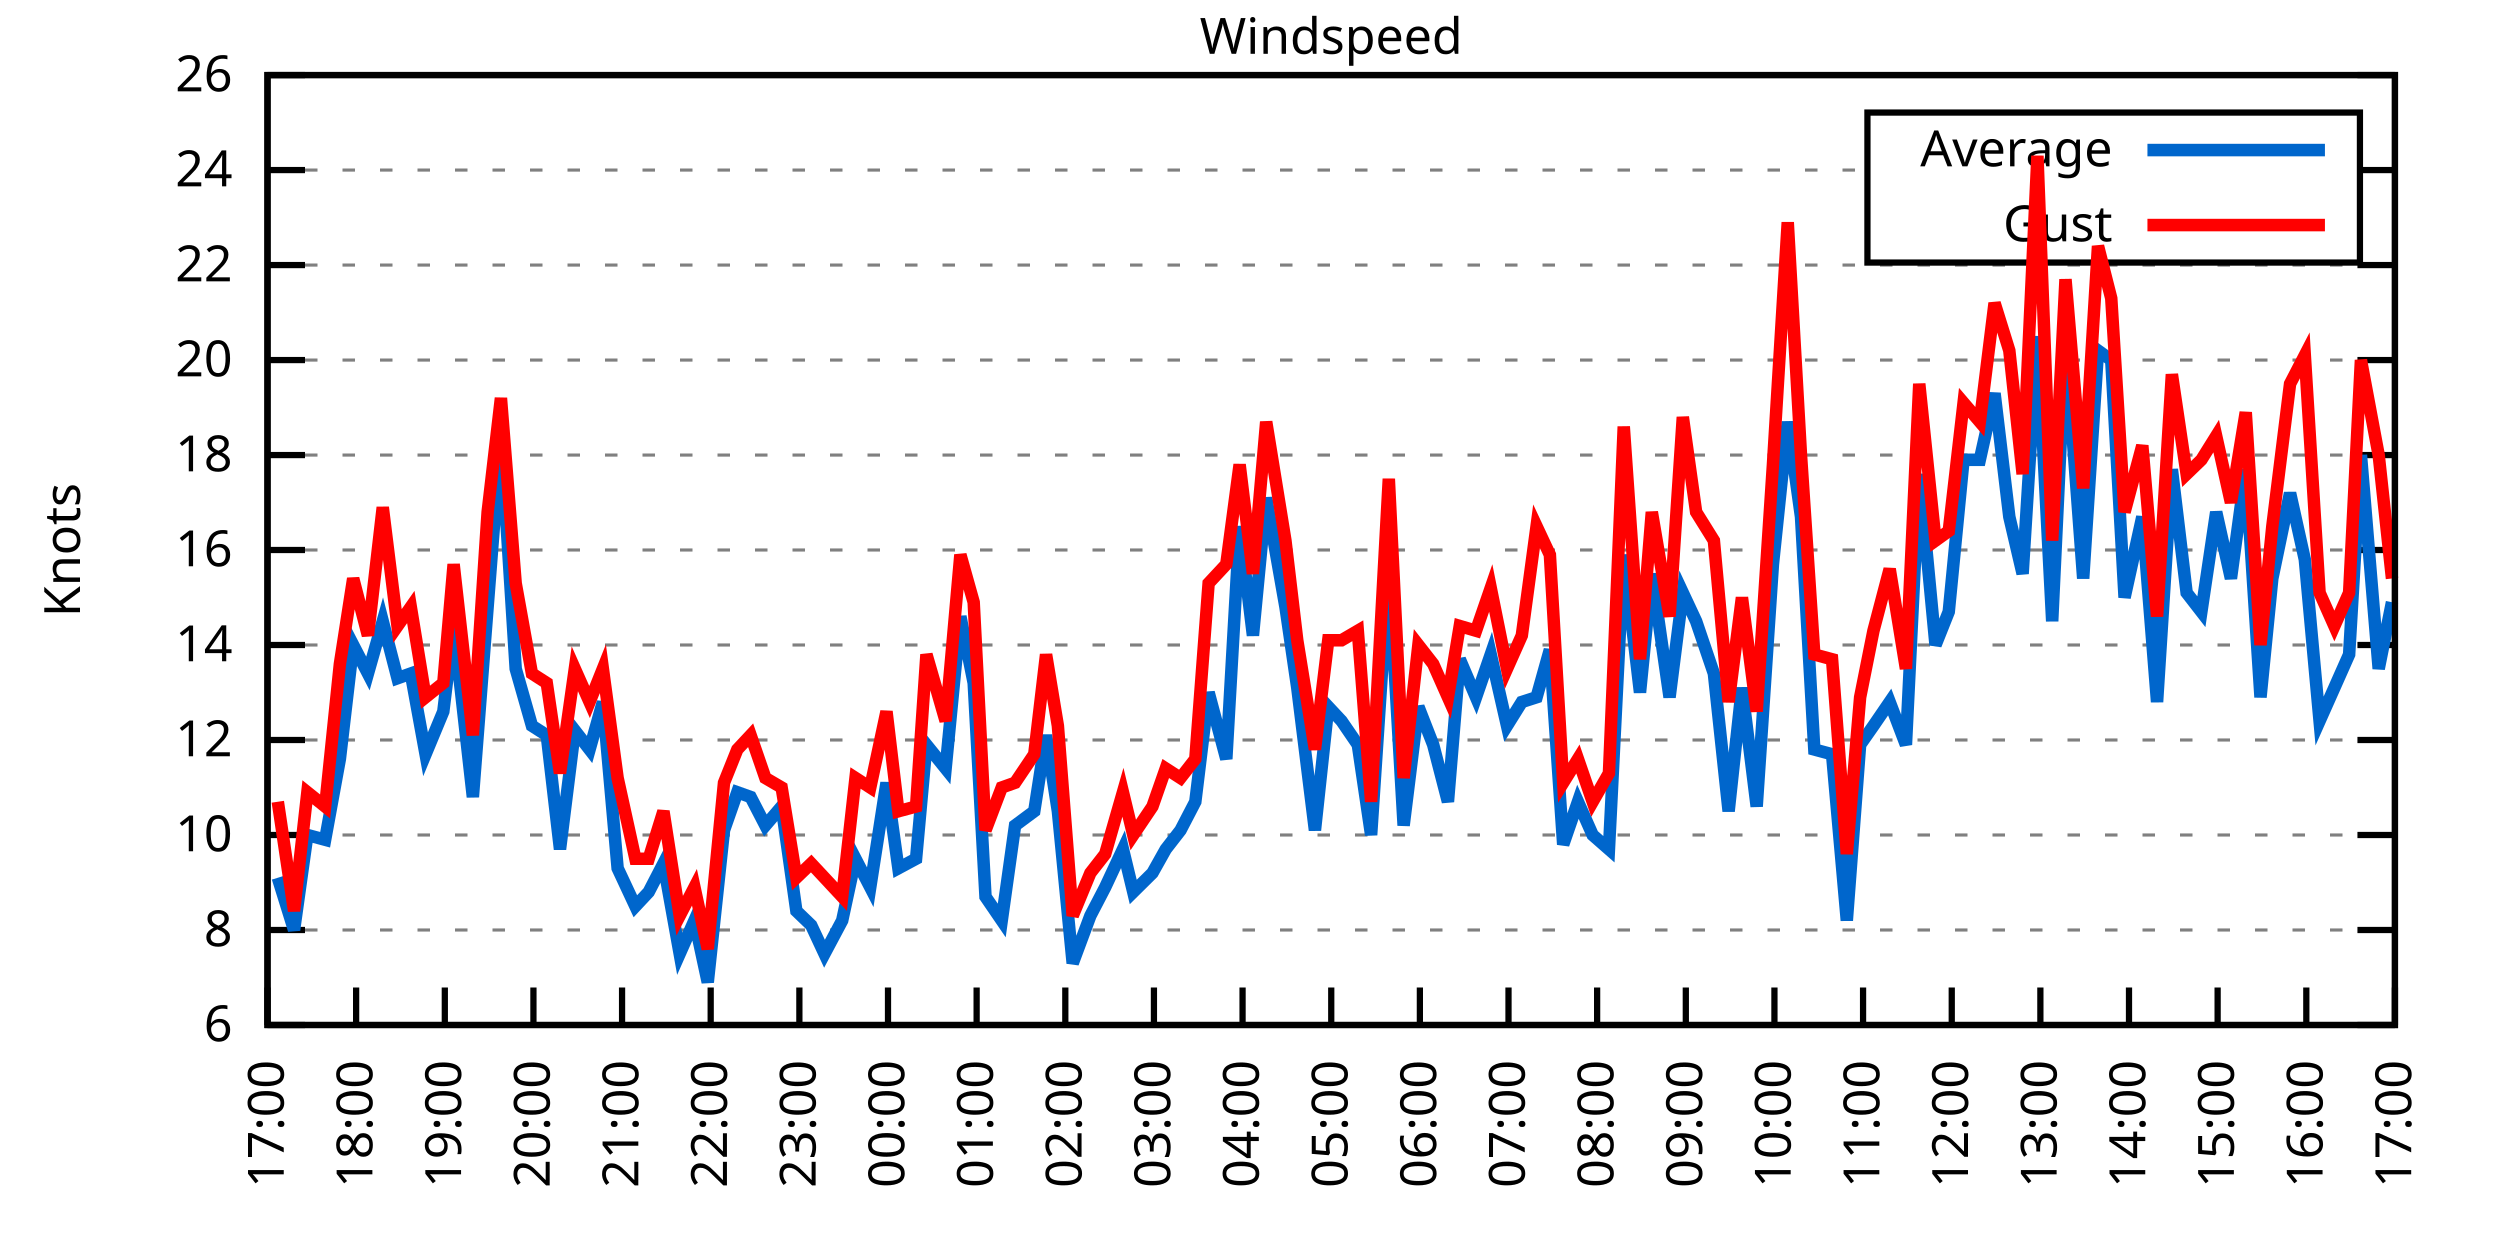
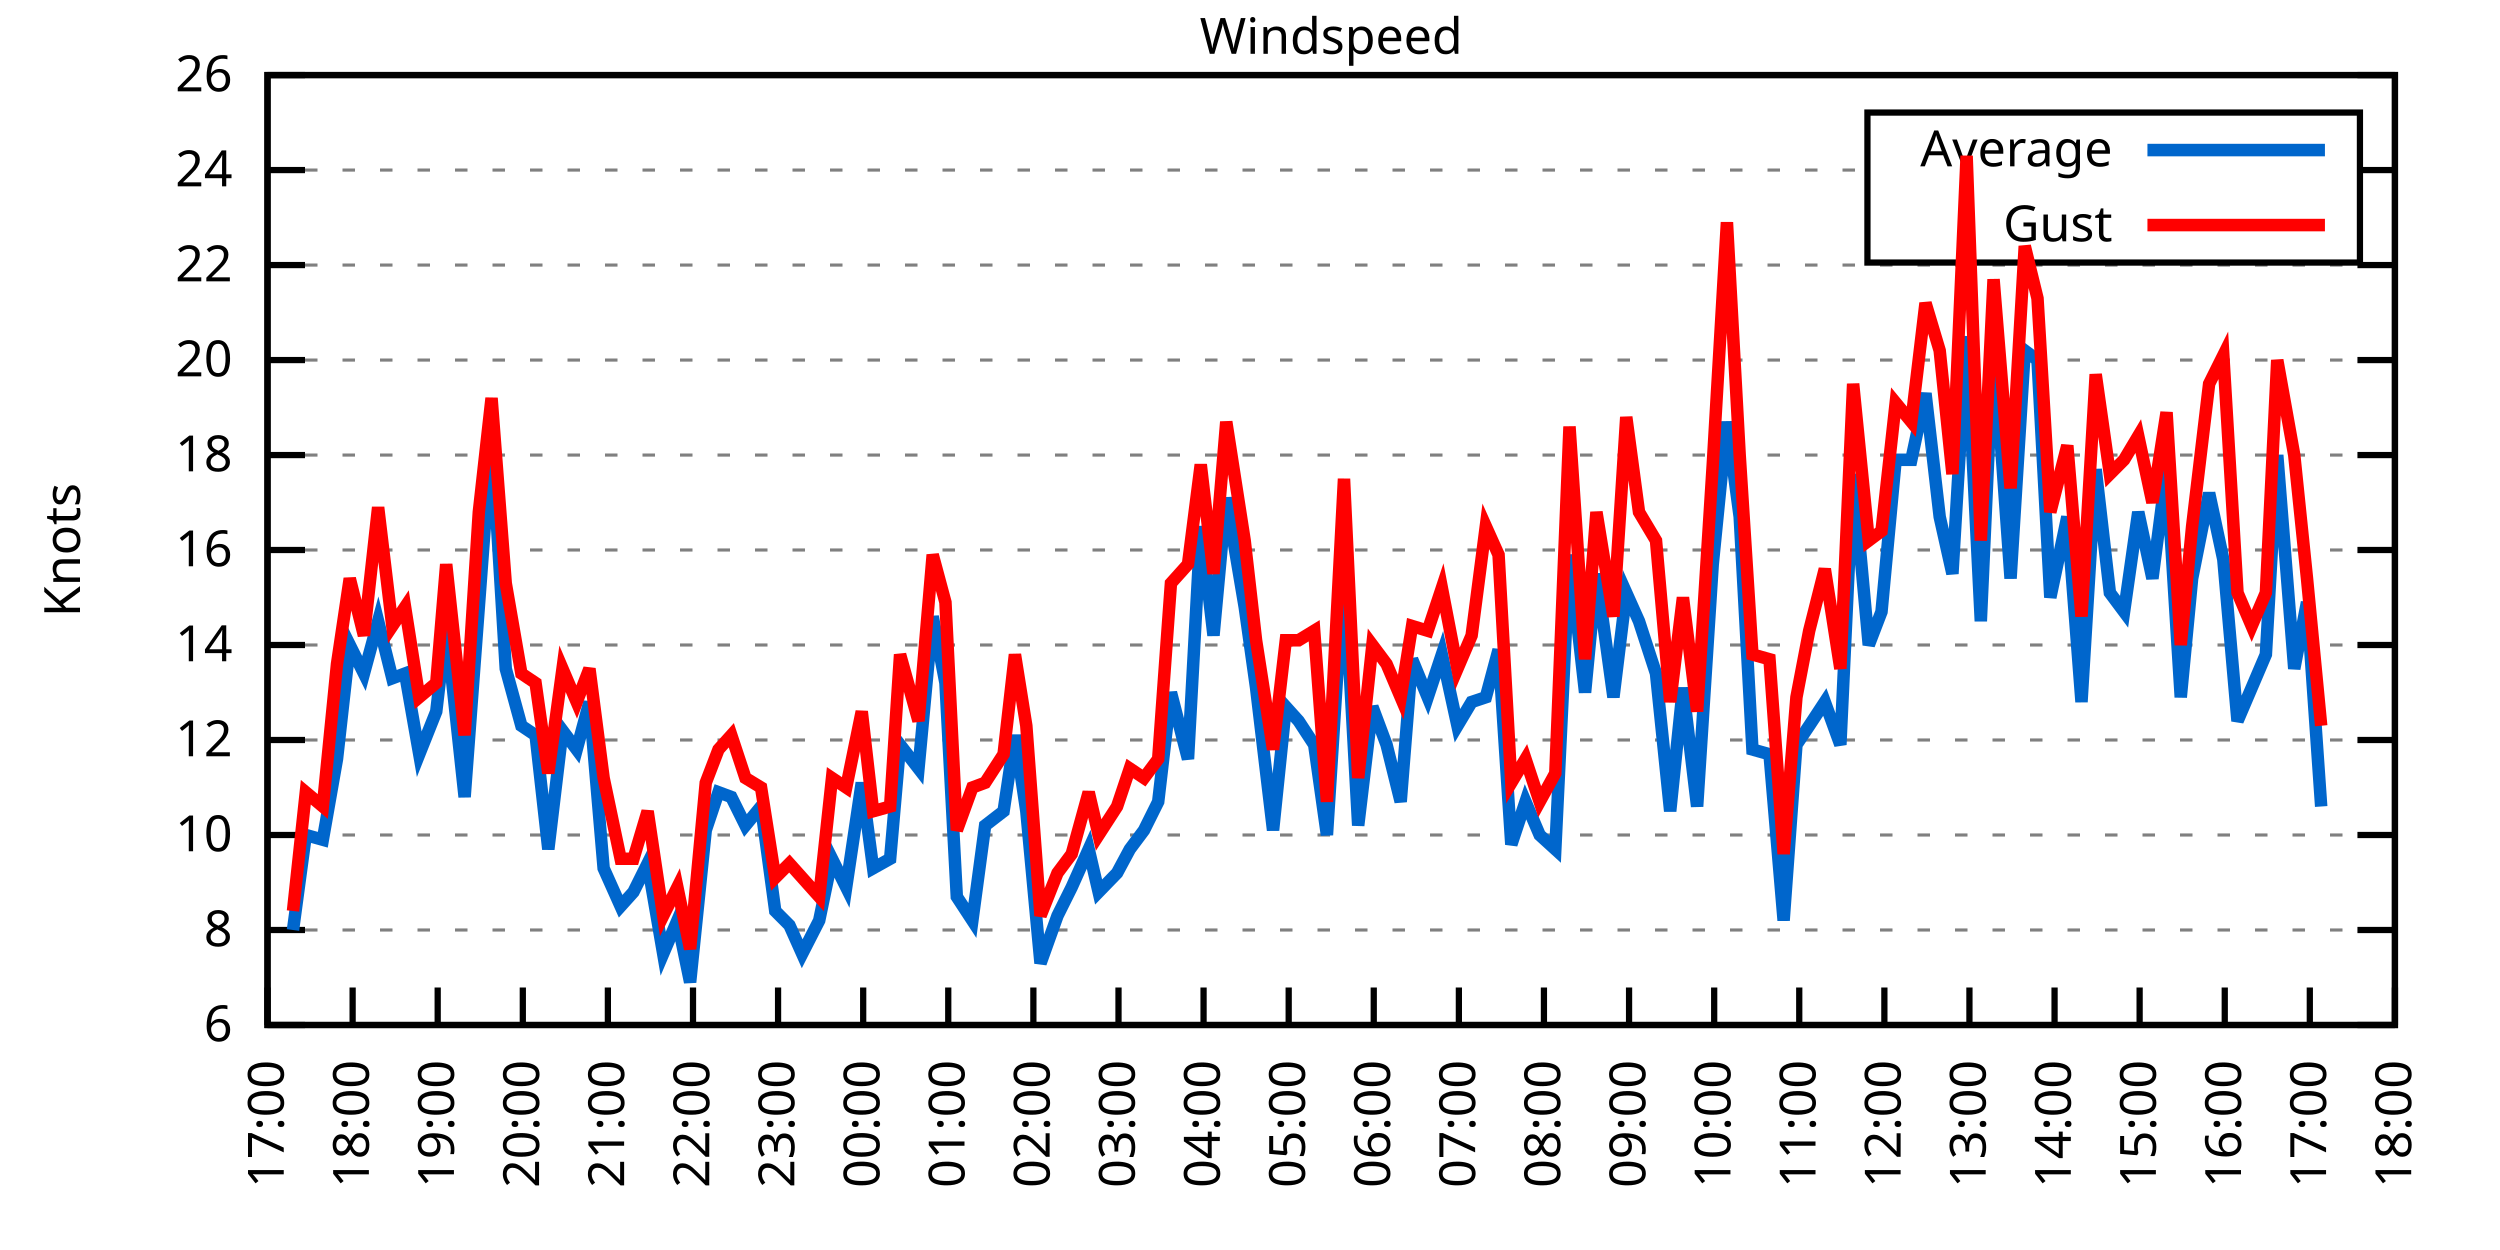
<svg xmlns="http://www.w3.org/2000/svg" xmlns:xlink="http://www.w3.org/1999/xlink" width="400" height="200" viewBox="0 0 400 200">
  <g id="gnuplot_canvas">
    <rect x="0" y="0" width="400" height="200" fill="none" />
    <defs>
      <circle id="gpDot" r="0.5" stroke-width="0.5" stroke="currentColor" />
      <path id="gpPt0" stroke-width="0.333" stroke="currentColor" d="M-1,0 h2 M0,-1 v2" />
      <path id="gpPt1" stroke-width="0.333" stroke="currentColor" d="M-1,-1 L1,1 M1,-1 L-1,1" />
      <path id="gpPt2" stroke-width="0.333" stroke="currentColor" d="M-1,0 L1,0 M0,-1 L0,1 M-1,-1 L1,1 M-1,1 L1,-1" />
      <rect id="gpPt3" stroke-width="0.333" stroke="currentColor" x="-1" y="-1" width="2" height="2" />
      <rect id="gpPt4" stroke-width="0.333" stroke="currentColor" fill="currentColor" x="-1" y="-1" width="2" height="2" />
      <circle id="gpPt5" stroke-width="0.333" stroke="currentColor" cx="0" cy="0" r="1" />
      <use xlink:href="#gpPt5" id="gpPt6" fill="currentColor" stroke="none" />
      <path id="gpPt7" stroke-width="0.333" stroke="currentColor" d="M0,-1.33 L-1.33,0.67 L1.33,0.67 z" />
      <use xlink:href="#gpPt7" id="gpPt8" fill="currentColor" stroke="none" />
      <use xlink:href="#gpPt7" id="gpPt9" stroke="currentColor" transform="rotate(180)" />
      <use xlink:href="#gpPt9" id="gpPt10" fill="currentColor" stroke="none" />
      <use xlink:href="#gpPt3" id="gpPt11" stroke="currentColor" transform="rotate(45)" />
      <use xlink:href="#gpPt11" id="gpPt12" fill="currentColor" stroke="none" />
      <path id="gpPt13" stroke-width="0.333" stroke="currentColor" d="M0,1.330 L1.265,0.411 L0.782,-1.067 L-0.782,-1.076 L-1.265,0.411 z" />
      <use xlink:href="#gpPt13" id="gpPt14" fill="currentColor" stroke="none" />
      <filter id="textbox" filterUnits="objectBoundingBox" x="0" y="0" height="1" width="1">
        <feFlood flood-color="white" flood-opacity="1" result="bgnd" />
        <feComposite in="SourceGraphic" in2="bgnd" operator="atop" />
      </filter>
      <filter id="greybox" filterUnits="objectBoundingBox" x="0" y="0" height="1" width="1">
        <feFlood flood-color="lightgrey" flood-opacity="1" result="grey" />
        <feComposite in="SourceGraphic" in2="grey" operator="atop" />
      </filter>
    </defs>
    <g fill="none" color="white" stroke="currentColor" stroke-width="1.00" stroke-linecap="butt" stroke-linejoin="miter">
</g>
    <g fill="none" color="black" stroke="currentColor" stroke-width="1.00" stroke-linecap="butt" stroke-linejoin="miter">
      <g stroke="none" shape-rendering="crispEdges">
        <polygon fill="rgb(255, 255, 255)" points="42.80,164.00 383.18,164.00 383.18,12.02 42.80,12.02 " />
      </g>
    </g>
    <g fill="none" color="black" stroke="currentColor" stroke-width="1.00" stroke-linecap="butt" stroke-linejoin="miter">
</g>
    <g fill="none" color="black" stroke="black" stroke-width="0.50" stroke-linecap="butt" stroke-linejoin="miter">
</g>
    <g fill="none" color="gray" stroke="currentColor" stroke-width="0.50" stroke-linecap="butt" stroke-linejoin="miter">
      <path stroke="gray" stroke-dasharray="2,4" class="gridline" d="M42.80,164.00 L383.19,164.00  " />
    </g>
    <g fill="none" color="gray" stroke="gray" stroke-width="1.00" stroke-linecap="butt" stroke-linejoin="miter">
</g>
    <g fill="none" color="black" stroke="currentColor" stroke-width="1.00" stroke-linecap="butt" stroke-linejoin="miter">
      <path stroke="black" d="M42.80,164.00 L48.80,164.00 M383.19,164.00 L377.19,164.00  " />
      <g transform="translate(37.20,166.60)" stroke="none" fill="black" font-family="Sans" font-size="8.00" text-anchor="end">
        <text>
          <tspan font-family="Sans"> 6</tspan>
        </text>
      </g>
    </g>
    <g fill="none" color="black" stroke="currentColor" stroke-width="1.00" stroke-linecap="butt" stroke-linejoin="miter">
</g>
    <g fill="none" color="black" stroke="black" stroke-width="0.50" stroke-linecap="butt" stroke-linejoin="miter">
</g>
    <g fill="none" color="gray" stroke="currentColor" stroke-width="0.50" stroke-linecap="butt" stroke-linejoin="miter">
      <path stroke="gray" stroke-dasharray="2,4" class="gridline" d="M42.80,148.80 L383.19,148.80  " />
    </g>
    <g fill="none" color="gray" stroke="gray" stroke-width="1.00" stroke-linecap="butt" stroke-linejoin="miter">
</g>
    <g fill="none" color="black" stroke="currentColor" stroke-width="1.00" stroke-linecap="butt" stroke-linejoin="miter">
      <path stroke="black" d="M42.80,148.80 L48.80,148.80 M383.19,148.80 L377.19,148.80  " />
      <g transform="translate(37.20,151.40)" stroke="none" fill="black" font-family="Sans" font-size="8.00" text-anchor="end">
        <text>
          <tspan font-family="Sans"> 8</tspan>
        </text>
      </g>
    </g>
    <g fill="none" color="black" stroke="currentColor" stroke-width="1.00" stroke-linecap="butt" stroke-linejoin="miter">
</g>
    <g fill="none" color="black" stroke="black" stroke-width="0.50" stroke-linecap="butt" stroke-linejoin="miter">
</g>
    <g fill="none" color="gray" stroke="currentColor" stroke-width="0.50" stroke-linecap="butt" stroke-linejoin="miter">
      <path stroke="gray" stroke-dasharray="2,4" class="gridline" d="M42.80,133.60 L383.19,133.60  " />
    </g>
    <g fill="none" color="gray" stroke="gray" stroke-width="1.00" stroke-linecap="butt" stroke-linejoin="miter">
</g>
    <g fill="none" color="black" stroke="currentColor" stroke-width="1.00" stroke-linecap="butt" stroke-linejoin="miter">
      <path stroke="black" d="M42.80,133.60 L48.80,133.60 M383.19,133.60 L377.19,133.60  " />
      <g transform="translate(37.20,136.20)" stroke="none" fill="black" font-family="Sans" font-size="8.00" text-anchor="end">
        <text>
          <tspan font-family="Sans"> 10</tspan>
        </text>
      </g>
    </g>
    <g fill="none" color="black" stroke="currentColor" stroke-width="1.00" stroke-linecap="butt" stroke-linejoin="miter">
</g>
    <g fill="none" color="black" stroke="black" stroke-width="0.50" stroke-linecap="butt" stroke-linejoin="miter">
</g>
    <g fill="none" color="gray" stroke="currentColor" stroke-width="0.50" stroke-linecap="butt" stroke-linejoin="miter">
      <path stroke="gray" stroke-dasharray="2,4" class="gridline" d="M42.80,118.40 L383.19,118.40  " />
    </g>
    <g fill="none" color="gray" stroke="gray" stroke-width="1.00" stroke-linecap="butt" stroke-linejoin="miter">
</g>
    <g fill="none" color="black" stroke="currentColor" stroke-width="1.00" stroke-linecap="butt" stroke-linejoin="miter">
      <path stroke="black" d="M42.80,118.40 L48.80,118.40 M383.19,118.40 L377.19,118.40  " />
      <g transform="translate(37.20,121.00)" stroke="none" fill="black" font-family="Sans" font-size="8.00" text-anchor="end">
        <text>
          <tspan font-family="Sans"> 12</tspan>
        </text>
      </g>
    </g>
    <g fill="none" color="black" stroke="currentColor" stroke-width="1.00" stroke-linecap="butt" stroke-linejoin="miter">
</g>
    <g fill="none" color="black" stroke="black" stroke-width="0.50" stroke-linecap="butt" stroke-linejoin="miter">
</g>
    <g fill="none" color="gray" stroke="currentColor" stroke-width="0.50" stroke-linecap="butt" stroke-linejoin="miter">
      <path stroke="gray" stroke-dasharray="2,4" class="gridline" d="M42.80,103.20 L383.19,103.20  " />
    </g>
    <g fill="none" color="gray" stroke="gray" stroke-width="1.00" stroke-linecap="butt" stroke-linejoin="miter">
</g>
    <g fill="none" color="black" stroke="currentColor" stroke-width="1.00" stroke-linecap="butt" stroke-linejoin="miter">
      <path stroke="black" d="M42.80,103.20 L48.80,103.20 M383.19,103.20 L377.19,103.20  " />
      <g transform="translate(37.20,105.80)" stroke="none" fill="black" font-family="Sans" font-size="8.00" text-anchor="end">
        <text>
          <tspan font-family="Sans"> 14</tspan>
        </text>
      </g>
    </g>
    <g fill="none" color="black" stroke="currentColor" stroke-width="1.00" stroke-linecap="butt" stroke-linejoin="miter">
</g>
    <g fill="none" color="black" stroke="black" stroke-width="0.50" stroke-linecap="butt" stroke-linejoin="miter">
</g>
    <g fill="none" color="gray" stroke="currentColor" stroke-width="0.50" stroke-linecap="butt" stroke-linejoin="miter">
      <path stroke="gray" stroke-dasharray="2,4" class="gridline" d="M42.80,88.00 L383.19,88.00  " />
    </g>
    <g fill="none" color="gray" stroke="gray" stroke-width="1.00" stroke-linecap="butt" stroke-linejoin="miter">
</g>
    <g fill="none" color="black" stroke="currentColor" stroke-width="1.00" stroke-linecap="butt" stroke-linejoin="miter">
      <path stroke="black" d="M42.80,88.00 L48.80,88.00 M383.19,88.00 L377.19,88.00  " />
      <g transform="translate(37.20,90.60)" stroke="none" fill="black" font-family="Sans" font-size="8.00" text-anchor="end">
        <text>
          <tspan font-family="Sans"> 16</tspan>
        </text>
      </g>
    </g>
    <g fill="none" color="black" stroke="currentColor" stroke-width="1.00" stroke-linecap="butt" stroke-linejoin="miter">
</g>
    <g fill="none" color="black" stroke="black" stroke-width="0.50" stroke-linecap="butt" stroke-linejoin="miter">
</g>
    <g fill="none" color="gray" stroke="currentColor" stroke-width="0.50" stroke-linecap="butt" stroke-linejoin="miter">
      <path stroke="gray" stroke-dasharray="2,4" class="gridline" d="M42.80,72.81 L383.19,72.81  " />
    </g>
    <g fill="none" color="gray" stroke="gray" stroke-width="1.00" stroke-linecap="butt" stroke-linejoin="miter">
</g>
    <g fill="none" color="black" stroke="currentColor" stroke-width="1.00" stroke-linecap="butt" stroke-linejoin="miter">
      <path stroke="black" d="M42.80,72.81 L48.80,72.81 M383.19,72.81 L377.19,72.81  " />
      <g transform="translate(37.20,75.41)" stroke="none" fill="black" font-family="Sans" font-size="8.00" text-anchor="end">
        <text>
          <tspan font-family="Sans"> 18</tspan>
        </text>
      </g>
    </g>
    <g fill="none" color="black" stroke="currentColor" stroke-width="1.00" stroke-linecap="butt" stroke-linejoin="miter">
</g>
    <g fill="none" color="black" stroke="black" stroke-width="0.50" stroke-linecap="butt" stroke-linejoin="miter">
</g>
    <g fill="none" color="gray" stroke="currentColor" stroke-width="0.50" stroke-linecap="butt" stroke-linejoin="miter">
      <path stroke="gray" stroke-dasharray="2,4" class="gridline" d="M42.80,57.61 L383.19,57.61  " />
    </g>
    <g fill="none" color="gray" stroke="gray" stroke-width="1.00" stroke-linecap="butt" stroke-linejoin="miter">
</g>
    <g fill="none" color="black" stroke="currentColor" stroke-width="1.00" stroke-linecap="butt" stroke-linejoin="miter">
      <path stroke="black" d="M42.80,57.61 L48.80,57.61 M383.19,57.61 L377.19,57.61  " />
      <g transform="translate(37.20,60.21)" stroke="none" fill="black" font-family="Sans" font-size="8.00" text-anchor="end">
        <text>
          <tspan font-family="Sans"> 20</tspan>
        </text>
      </g>
    </g>
    <g fill="none" color="black" stroke="currentColor" stroke-width="1.00" stroke-linecap="butt" stroke-linejoin="miter">
</g>
    <g fill="none" color="black" stroke="black" stroke-width="0.50" stroke-linecap="butt" stroke-linejoin="miter">
</g>
    <g fill="none" color="gray" stroke="currentColor" stroke-width="0.50" stroke-linecap="butt" stroke-linejoin="miter">
      <path stroke="gray" stroke-dasharray="2,4" class="gridline" d="M42.80,42.41 L383.19,42.41  " />
    </g>
    <g fill="none" color="gray" stroke="gray" stroke-width="1.00" stroke-linecap="butt" stroke-linejoin="miter">
</g>
    <g fill="none" color="black" stroke="currentColor" stroke-width="1.00" stroke-linecap="butt" stroke-linejoin="miter">
      <path stroke="black" d="M42.80,42.41 L48.80,42.41 M383.19,42.41 L377.19,42.41  " />
      <g transform="translate(37.20,45.01)" stroke="none" fill="black" font-family="Sans" font-size="8.00" text-anchor="end">
        <text>
          <tspan font-family="Sans"> 22</tspan>
        </text>
      </g>
    </g>
    <g fill="none" color="black" stroke="currentColor" stroke-width="1.00" stroke-linecap="butt" stroke-linejoin="miter">
</g>
    <g fill="none" color="black" stroke="black" stroke-width="0.50" stroke-linecap="butt" stroke-linejoin="miter">
</g>
    <g fill="none" color="gray" stroke="currentColor" stroke-width="0.50" stroke-linecap="butt" stroke-linejoin="miter">
      <path stroke="gray" stroke-dasharray="2,4" class="gridline" d="M42.80,27.21 L298.79,27.21 M377.59,27.21 L383.19,27.21  " />
    </g>
    <g fill="none" color="gray" stroke="gray" stroke-width="1.00" stroke-linecap="butt" stroke-linejoin="miter">
</g>
    <g fill="none" color="black" stroke="currentColor" stroke-width="1.00" stroke-linecap="butt" stroke-linejoin="miter">
      <path stroke="black" d="M42.80,27.21 L48.80,27.21 M383.19,27.21 L377.19,27.21  " />
      <g transform="translate(37.20,29.81)" stroke="none" fill="black" font-family="Sans" font-size="8.00" text-anchor="end">
        <text>
          <tspan font-family="Sans"> 24</tspan>
        </text>
      </g>
    </g>
    <g fill="none" color="black" stroke="currentColor" stroke-width="1.00" stroke-linecap="butt" stroke-linejoin="miter">
</g>
    <g fill="none" color="black" stroke="black" stroke-width="0.50" stroke-linecap="butt" stroke-linejoin="miter">
</g>
    <g fill="none" color="gray" stroke="currentColor" stroke-width="0.50" stroke-linecap="butt" stroke-linejoin="miter">
      <path stroke="gray" stroke-dasharray="2,4" class="gridline" d="M42.80,12.01 L383.19,12.01  " />
    </g>
    <g fill="none" color="gray" stroke="gray" stroke-width="1.00" stroke-linecap="butt" stroke-linejoin="miter">
</g>
    <g fill="none" color="black" stroke="currentColor" stroke-width="1.00" stroke-linecap="butt" stroke-linejoin="miter">
      <path stroke="black" d="M42.80,12.01 L48.80,12.01 M383.19,12.01 L377.19,12.01  " />
      <g transform="translate(37.20,14.61)" stroke="none" fill="black" font-family="Sans" font-size="8.00" text-anchor="end">
        <text>
          <tspan font-family="Sans"> 26</tspan>
        </text>
      </g>
    </g>
    <g fill="none" color="black" stroke="currentColor" stroke-width="1.00" stroke-linecap="butt" stroke-linejoin="miter">
      <path stroke="black" d="M42.80,164.00 L42.80,158.00  " />
      <g transform="translate(45.40,169.60) rotate(270.00)" stroke="none" fill="black" font-family="Sans" font-size="8.00" text-anchor="end">
        <text>
          <tspan font-family="Sans">17:00</tspan>
        </text>
      </g>
    </g>
    <g fill="none" color="black" stroke="currentColor" stroke-width="1.00" stroke-linecap="butt" stroke-linejoin="miter">
-       <path stroke="black" d="M56.98,164.00 L56.98,158.00  " />
-       <g transform="translate(59.58,169.60) rotate(270.00)" stroke="none" fill="black" font-family="Sans" font-size="8.00" text-anchor="end">
+       <path stroke="black" d="M56.42,164.00 L56.42,158.00  " />
+       <g transform="translate(59.02,169.60) rotate(270.00)" stroke="none" fill="black" font-family="Sans" font-size="8.00" text-anchor="end">
        <text>
          <tspan font-family="Sans">18:00</tspan>
        </text>
      </g>
    </g>
    <g fill="none" color="black" stroke="currentColor" stroke-width="1.00" stroke-linecap="butt" stroke-linejoin="miter">
-       <path stroke="black" d="M71.17,164.00 L71.17,158.00  " />
-       <g transform="translate(73.77,169.60) rotate(270.00)" stroke="none" fill="black" font-family="Sans" font-size="8.00" text-anchor="end">
+       <path stroke="black" d="M70.03,164.00 L70.03,158.00  " />
+       <g transform="translate(72.63,169.60) rotate(270.00)" stroke="none" fill="black" font-family="Sans" font-size="8.00" text-anchor="end">
        <text>
          <tspan font-family="Sans">19:00</tspan>
        </text>
      </g>
    </g>
    <g fill="none" color="black" stroke="currentColor" stroke-width="1.00" stroke-linecap="butt" stroke-linejoin="miter">
-       <path stroke="black" d="M85.35,164.00 L85.35,158.00  " />
-       <g transform="translate(87.95,169.60) rotate(270.00)" stroke="none" fill="black" font-family="Sans" font-size="8.00" text-anchor="end">
+       <path stroke="black" d="M83.65,164.00 L83.65,158.00  " />
+       <g transform="translate(86.25,169.60) rotate(270.00)" stroke="none" fill="black" font-family="Sans" font-size="8.00" text-anchor="end">
        <text>
          <tspan font-family="Sans">20:00</tspan>
        </text>
      </g>
    </g>
    <g fill="none" color="black" stroke="currentColor" stroke-width="1.00" stroke-linecap="butt" stroke-linejoin="miter">
-       <path stroke="black" d="M99.53,164.00 L99.53,158.00  " />
-       <g transform="translate(102.13,169.60) rotate(270.00)" stroke="none" fill="black" font-family="Sans" font-size="8.00" text-anchor="end">
+       <path stroke="black" d="M97.26,164.00 L97.26,158.00  " />
+       <g transform="translate(99.86,169.60) rotate(270.00)" stroke="none" fill="black" font-family="Sans" font-size="8.00" text-anchor="end">
        <text>
          <tspan font-family="Sans">21:00</tspan>
        </text>
      </g>
    </g>
    <g fill="none" color="black" stroke="currentColor" stroke-width="1.00" stroke-linecap="butt" stroke-linejoin="miter">
-       <path stroke="black" d="M113.71,164.00 L113.71,158.00  " />
-       <g transform="translate(116.31,169.60) rotate(270.00)" stroke="none" fill="black" font-family="Sans" font-size="8.00" text-anchor="end">
+       <path stroke="black" d="M110.88,164.00 L110.88,158.00  " />
+       <g transform="translate(113.48,169.60) rotate(270.00)" stroke="none" fill="black" font-family="Sans" font-size="8.00" text-anchor="end">
        <text>
          <tspan font-family="Sans">22:00</tspan>
        </text>
      </g>
    </g>
    <g fill="none" color="black" stroke="currentColor" stroke-width="1.00" stroke-linecap="butt" stroke-linejoin="miter">
-       <path stroke="black" d="M127.90,164.00 L127.90,158.00  " />
-       <g transform="translate(130.50,169.60) rotate(270.00)" stroke="none" fill="black" font-family="Sans" font-size="8.00" text-anchor="end">
+       <path stroke="black" d="M124.49,164.00 L124.49,158.00  " />
+       <g transform="translate(127.09,169.60) rotate(270.00)" stroke="none" fill="black" font-family="Sans" font-size="8.00" text-anchor="end">
        <text>
          <tspan font-family="Sans">23:00</tspan>
        </text>
      </g>
    </g>
    <g fill="none" color="black" stroke="currentColor" stroke-width="1.00" stroke-linecap="butt" stroke-linejoin="miter">
-       <path stroke="black" d="M142.08,164.00 L142.08,158.00  " />
-       <g transform="translate(144.68,169.60) rotate(270.00)" stroke="none" fill="black" font-family="Sans" font-size="8.00" text-anchor="end">
+       <path stroke="black" d="M138.11,164.00 L138.11,158.00  " />
+       <g transform="translate(140.71,169.60) rotate(270.00)" stroke="none" fill="black" font-family="Sans" font-size="8.00" text-anchor="end">
        <text>
          <tspan font-family="Sans">00:00</tspan>
        </text>
      </g>
    </g>
    <g fill="none" color="black" stroke="currentColor" stroke-width="1.00" stroke-linecap="butt" stroke-linejoin="miter">
-       <path stroke="black" d="M156.26,164.00 L156.26,158.00  " />
-       <g transform="translate(158.86,169.60) rotate(270.00)" stroke="none" fill="black" font-family="Sans" font-size="8.00" text-anchor="end">
+       <path stroke="black" d="M151.72,164.00 L151.72,158.00  " />
+       <g transform="translate(154.32,169.60) rotate(270.00)" stroke="none" fill="black" font-family="Sans" font-size="8.00" text-anchor="end">
        <text>
          <tspan font-family="Sans">01:00</tspan>
        </text>
      </g>
    </g>
    <g fill="none" color="black" stroke="currentColor" stroke-width="1.00" stroke-linecap="butt" stroke-linejoin="miter">
-       <path stroke="black" d="M170.45,164.00 L170.45,158.00  " />
-       <g transform="translate(173.05,169.60) rotate(270.00)" stroke="none" fill="black" font-family="Sans" font-size="8.00" text-anchor="end">
+       <path stroke="black" d="M165.34,164.00 L165.34,158.00  " />
+       <g transform="translate(167.94,169.60) rotate(270.00)" stroke="none" fill="black" font-family="Sans" font-size="8.00" text-anchor="end">
        <text>
          <tspan font-family="Sans">02:00</tspan>
        </text>
      </g>
    </g>
    <g fill="none" color="black" stroke="currentColor" stroke-width="1.00" stroke-linecap="butt" stroke-linejoin="miter">
-       <path stroke="black" d="M184.63,164.00 L184.63,158.00  " />
-       <g transform="translate(187.23,169.60) rotate(270.00)" stroke="none" fill="black" font-family="Sans" font-size="8.00" text-anchor="end">
+       <path stroke="black" d="M178.96,164.00 L178.96,158.00  " />
+       <g transform="translate(181.56,169.60) rotate(270.00)" stroke="none" fill="black" font-family="Sans" font-size="8.00" text-anchor="end">
        <text>
          <tspan font-family="Sans">03:00</tspan>
        </text>
      </g>
    </g>
    <g fill="none" color="black" stroke="currentColor" stroke-width="1.00" stroke-linecap="butt" stroke-linejoin="miter">
-       <path stroke="black" d="M198.81,164.00 L198.81,158.00  " />
-       <g transform="translate(201.41,169.60) rotate(270.00)" stroke="none" fill="black" font-family="Sans" font-size="8.00" text-anchor="end">
+       <path stroke="black" d="M192.57,164.00 L192.57,158.00  " />
+       <g transform="translate(195.17,169.60) rotate(270.00)" stroke="none" fill="black" font-family="Sans" font-size="8.00" text-anchor="end">
        <text>
          <tspan font-family="Sans">04:00</tspan>
        </text>
      </g>
    </g>
    <g fill="none" color="black" stroke="currentColor" stroke-width="1.00" stroke-linecap="butt" stroke-linejoin="miter">
-       <path stroke="black" d="M213.00,164.00 L213.00,158.00  " />
-       <g transform="translate(215.60,169.60) rotate(270.00)" stroke="none" fill="black" font-family="Sans" font-size="8.00" text-anchor="end">
+       <path stroke="black" d="M206.19,164.00 L206.19,158.00  " />
+       <g transform="translate(208.79,169.60) rotate(270.00)" stroke="none" fill="black" font-family="Sans" font-size="8.00" text-anchor="end">
        <text>
          <tspan font-family="Sans">05:00</tspan>
        </text>
      </g>
    </g>
    <g fill="none" color="black" stroke="currentColor" stroke-width="1.00" stroke-linecap="butt" stroke-linejoin="miter">
-       <path stroke="black" d="M227.18,164.00 L227.18,158.00  " />
-       <g transform="translate(229.78,169.60) rotate(270.00)" stroke="none" fill="black" font-family="Sans" font-size="8.00" text-anchor="end">
+       <path stroke="black" d="M219.80,164.00 L219.80,158.00  " />
+       <g transform="translate(222.40,169.60) rotate(270.00)" stroke="none" fill="black" font-family="Sans" font-size="8.00" text-anchor="end">
        <text>
          <tspan font-family="Sans">06:00</tspan>
        </text>
      </g>
    </g>
    <g fill="none" color="black" stroke="currentColor" stroke-width="1.00" stroke-linecap="butt" stroke-linejoin="miter">
-       <path stroke="black" d="M241.36,164.00 L241.36,158.00  " />
-       <g transform="translate(243.96,169.60) rotate(270.00)" stroke="none" fill="black" font-family="Sans" font-size="8.00" text-anchor="end">
+       <path stroke="black" d="M233.42,164.00 L233.42,158.00  " />
+       <g transform="translate(236.02,169.60) rotate(270.00)" stroke="none" fill="black" font-family="Sans" font-size="8.00" text-anchor="end">
        <text>
          <tspan font-family="Sans">07:00</tspan>
        </text>
      </g>
    </g>
    <g fill="none" color="black" stroke="currentColor" stroke-width="1.00" stroke-linecap="butt" stroke-linejoin="miter">
-       <path stroke="black" d="M255.54,164.00 L255.54,158.00  " />
-       <g transform="translate(258.14,169.60) rotate(270.00)" stroke="none" fill="black" font-family="Sans" font-size="8.00" text-anchor="end">
+       <path stroke="black" d="M247.03,164.00 L247.03,158.00  " />
+       <g transform="translate(249.63,169.60) rotate(270.00)" stroke="none" fill="black" font-family="Sans" font-size="8.00" text-anchor="end">
        <text>
          <tspan font-family="Sans">08:00</tspan>
        </text>
      </g>
    </g>
    <g fill="none" color="black" stroke="currentColor" stroke-width="1.00" stroke-linecap="butt" stroke-linejoin="miter">
-       <path stroke="black" d="M269.73,164.00 L269.73,158.00  " />
-       <g transform="translate(272.33,169.60) rotate(270.00)" stroke="none" fill="black" font-family="Sans" font-size="8.00" text-anchor="end">
+       <path stroke="black" d="M260.65,164.00 L260.65,158.00  " />
+       <g transform="translate(263.25,169.60) rotate(270.00)" stroke="none" fill="black" font-family="Sans" font-size="8.00" text-anchor="end">
        <text>
          <tspan font-family="Sans">09:00</tspan>
        </text>
      </g>
    </g>
    <g fill="none" color="black" stroke="currentColor" stroke-width="1.00" stroke-linecap="butt" stroke-linejoin="miter">
-       <path stroke="black" d="M283.91,164.00 L283.91,158.00  " />
-       <g transform="translate(286.51,169.60) rotate(270.00)" stroke="none" fill="black" font-family="Sans" font-size="8.00" text-anchor="end">
+       <path stroke="black" d="M274.27,164.00 L274.27,158.00  " />
+       <g transform="translate(276.87,169.60) rotate(270.00)" stroke="none" fill="black" font-family="Sans" font-size="8.00" text-anchor="end">
        <text>
          <tspan font-family="Sans">10:00</tspan>
        </text>
      </g>
    </g>
    <g fill="none" color="black" stroke="currentColor" stroke-width="1.00" stroke-linecap="butt" stroke-linejoin="miter">
-       <path stroke="black" d="M298.09,164.00 L298.09,158.00  " />
-       <g transform="translate(300.69,169.60) rotate(270.00)" stroke="none" fill="black" font-family="Sans" font-size="8.00" text-anchor="end">
+       <path stroke="black" d="M287.88,164.00 L287.88,158.00  " />
+       <g transform="translate(290.48,169.60) rotate(270.00)" stroke="none" fill="black" font-family="Sans" font-size="8.00" text-anchor="end">
        <text>
          <tspan font-family="Sans">11:00</tspan>
        </text>
      </g>
    </g>
    <g fill="none" color="black" stroke="currentColor" stroke-width="1.00" stroke-linecap="butt" stroke-linejoin="miter">
-       <path stroke="black" d="M312.28,164.00 L312.28,158.00  " />
-       <g transform="translate(314.88,169.60) rotate(270.00)" stroke="none" fill="black" font-family="Sans" font-size="8.00" text-anchor="end">
+       <path stroke="black" d="M301.50,164.00 L301.50,158.00  " />
+       <g transform="translate(304.10,169.60) rotate(270.00)" stroke="none" fill="black" font-family="Sans" font-size="8.00" text-anchor="end">
        <text>
          <tspan font-family="Sans">12:00</tspan>
        </text>
      </g>
    </g>
    <g fill="none" color="black" stroke="currentColor" stroke-width="1.00" stroke-linecap="butt" stroke-linejoin="miter">
-       <path stroke="black" d="M326.46,164.00 L326.46,158.00  " />
-       <g transform="translate(329.06,169.60) rotate(270.00)" stroke="none" fill="black" font-family="Sans" font-size="8.00" text-anchor="end">
+       <path stroke="black" d="M315.11,164.00 L315.11,158.00  " />
+       <g transform="translate(317.71,169.60) rotate(270.00)" stroke="none" fill="black" font-family="Sans" font-size="8.00" text-anchor="end">
        <text>
          <tspan font-family="Sans">13:00</tspan>
        </text>
      </g>
    </g>
    <g fill="none" color="black" stroke="currentColor" stroke-width="1.00" stroke-linecap="butt" stroke-linejoin="miter">
-       <path stroke="black" d="M340.64,164.00 L340.64,158.00  " />
-       <g transform="translate(343.24,169.60) rotate(270.00)" stroke="none" fill="black" font-family="Sans" font-size="8.00" text-anchor="end">
+       <path stroke="black" d="M328.73,164.00 L328.73,158.00  " />
+       <g transform="translate(331.33,169.60) rotate(270.00)" stroke="none" fill="black" font-family="Sans" font-size="8.00" text-anchor="end">
        <text>
          <tspan font-family="Sans">14:00</tspan>
        </text>
      </g>
    </g>
    <g fill="none" color="black" stroke="currentColor" stroke-width="1.00" stroke-linecap="butt" stroke-linejoin="miter">
-       <path stroke="black" d="M354.82,164.00 L354.82,158.00  " />
-       <g transform="translate(357.42,169.60) rotate(270.00)" stroke="none" fill="black" font-family="Sans" font-size="8.00" text-anchor="end">
+       <path stroke="black" d="M342.34,164.00 L342.34,158.00  " />
+       <g transform="translate(344.94,169.60) rotate(270.00)" stroke="none" fill="black" font-family="Sans" font-size="8.00" text-anchor="end">
        <text>
          <tspan font-family="Sans">15:00</tspan>
        </text>
      </g>
    </g>
    <g fill="none" color="black" stroke="currentColor" stroke-width="1.00" stroke-linecap="butt" stroke-linejoin="miter">
-       <path stroke="black" d="M369.01,164.00 L369.01,158.00  " />
-       <g transform="translate(371.61,169.60) rotate(270.00)" stroke="none" fill="black" font-family="Sans" font-size="8.00" text-anchor="end">
+       <path stroke="black" d="M355.96,164.00 L355.96,158.00  " />
+       <g transform="translate(358.56,169.60) rotate(270.00)" stroke="none" fill="black" font-family="Sans" font-size="8.00" text-anchor="end">
        <text>
          <tspan font-family="Sans">16:00</tspan>
+         </text>
+       </g>
+     </g>
+     <g fill="none" color="black" stroke="currentColor" stroke-width="1.00" stroke-linecap="butt" stroke-linejoin="miter">
+       <path stroke="black" d="M369.57,164.00 L369.57,158.00  " />
+       <g transform="translate(372.17,169.60) rotate(270.00)" stroke="none" fill="black" font-family="Sans" font-size="8.00" text-anchor="end">
+         <text>
+           <tspan font-family="Sans">17:00</tspan>
        </text>
      </g>
    </g>
    <g fill="none" color="black" stroke="currentColor" stroke-width="1.00" stroke-linecap="butt" stroke-linejoin="miter">
      <path stroke="black" d="M383.19,164.00 L383.19,158.00  " />
      <g transform="translate(385.79,169.60) rotate(270.00)" stroke="none" fill="black" font-family="Sans" font-size="8.00" text-anchor="end">
        <text>
-           <tspan font-family="Sans">17:00</tspan>
+           <tspan font-family="Sans">18:00</tspan>
        </text>
      </g>
    </g>
    <g fill="none" color="black" stroke="currentColor" stroke-width="1.00" stroke-linecap="butt" stroke-linejoin="miter">
</g>
    <g fill="none" color="black" stroke="currentColor" stroke-width="1.00" stroke-linecap="butt" stroke-linejoin="miter">
      <path stroke="black" d="M42.80,12.01 L42.80,164.00 L383.19,164.00 L383.19,12.01 L42.80,12.01 Z  " />
    </g>
    <g fill="none" color="black" stroke="currentColor" stroke-width="1.00" stroke-linecap="butt" stroke-linejoin="miter">
</g>
    <g fill="none" color="black" stroke="currentColor" stroke-width="1.00" stroke-linecap="butt" stroke-linejoin="miter">
      <path stroke="black" d="M298.79,42.01 L298.79,18.01 L377.59,18.01 L377.59,42.01 L298.79,42.01 Z  " />
    </g>
    <g id="Windspeed_plot_1">
      <g fill="none" color="white" stroke="black" stroke-width="2.00" stroke-linecap="butt" stroke-linejoin="miter">
</g>
      <g fill="none" color="black" stroke="currentColor" stroke-width="2.00" stroke-linecap="butt" stroke-linejoin="miter">
        <g transform="translate(337.99,26.61)" stroke="none" fill="black" font-family="Sans" font-size="8.00" text-anchor="end">
          <text>
            <tspan font-family="Sans">Average</tspan>
          </text>
        </g>
      </g>
      <g fill="none" color="black" stroke="currentColor" stroke-width="2.00" stroke-linecap="butt" stroke-linejoin="miter">
-         <path stroke="rgb(  0, 102, 204)" d="M343.59,24.01 L371.99,24.01 M44.45,140.44 L47.05,148.80 L49.18,133.60 L52.02,134.36 L54.38,121.44 L56.51,103.20   L58.87,107.76 L61.24,99.40 L63.60,108.52 L65.73,107.76 L68.09,120.68 L70.93,113.84 L72.58,100.16 L75.66,127.52   L78.02,97.12 L80.15,69.77 L82.51,107.00 L85.11,116.12 L87.48,117.64 L89.60,135.88 L91.97,116.88 L94.33,119.92   L96.46,112.32 L98.82,138.92 L101.66,145.00 L103.79,142.72 L106.15,138.16 L108.75,152.60 L111.11,147.28 L113.24,157.16   L115.84,132.84 L117.97,126.76 L120.10,127.52 L122.46,132.08 L125.06,129.04 L127.42,145.76 L129.79,148.04 L131.92,152.60   L134.75,147.28 L136.88,137.40 L139.24,141.96 L141.84,125.24 L143.74,138.92 L146.57,137.40 L148.23,119.16 L151.30,122.96   L153.66,98.64 L155.79,109.28 L157.68,143.48 L160.28,147.28 L162.41,132.08 L165.48,129.80 L167.37,117.64 L169.26,129.80   L171.63,154.12 L174.46,146.52 L176.83,141.96 L179.67,135.88 L181.32,142.72 L184.39,139.68 L186.52,135.88 L188.88,132.84   L191.25,128.28 L193.38,110.80 L196.21,121.44 L198.34,84.21 L200.47,101.68 L202.59,79.65 L205.67,97.12 L207.56,110.04   L210.39,132.84 L212.52,113.08 L214.65,115.36 L217.25,119.16 L219.38,133.60 L222.21,91.04 L224.58,132.08 L226.94,113.08   L229.31,119.16 L231.67,128.28 L233.56,105.48 L236.16,111.56 L238.52,104.72 L241.12,116.12 L243.49,112.32 L245.85,111.56   L247.98,103.96 L250.11,135.12 L252.47,128.28 L254.83,133.60 L257.43,135.88 L259.80,88.76 L262.40,110.80 L264.29,91.80   L267.13,111.56 L269.25,94.84 L271.38,99.40 L274.22,107.76 L276.58,129.80 L278.71,110.04 L281.07,129.04 L283.67,90.28   L286.04,67.49 L288.16,82.69 L290.29,119.92 L293.13,120.68 L295.49,147.28 L297.62,119.16 L299.75,116.12 L302.35,112.32   L304.95,119.16 L307.08,75.85 L309.68,103.20 L311.80,97.88 L314.17,73.57 L316.77,73.57 L319.13,62.93 L321.49,82.69   L323.62,91.80 L325.99,53.81 L328.35,99.40 L330.48,54.57 L333.31,92.56 L335.68,56.09 L337.80,57.61 L339.93,95.60   L342.77,82.69 L345.13,112.32 L347.50,75.09 L349.86,94.84 L352.22,97.88 L354.59,81.93 L356.95,92.56 L359.32,75.09   L361.68,111.56 L363.57,92.56 L366.41,78.89 L368.77,89.52 L371.13,115.36 L373.50,110.04 L375.86,104.72 L377.75,72.81   L380.59,107.00 L382.72,96.36  " />
+         <path stroke="rgb(  0, 102, 204)" d="M343.59,24.01 L371.99,24.01 M46.88,148.80 L48.93,133.60 L51.65,134.36 L53.92,121.44 L55.96,103.20 L58.23,107.76   L60.50,99.40 L62.77,108.52 L64.81,107.76 L67.08,120.68 L69.80,113.84 L71.39,100.16 L74.34,127.52 L76.61,97.12   L78.65,69.77 L80.92,107.00 L83.42,116.12 L85.69,117.64 L87.73,135.88 L90.00,116.88 L92.27,119.92 L94.31,112.32   L96.58,138.92 L99.30,145.00 L101.35,142.72 L103.62,138.16 L106.11,152.60 L108.38,147.28 L110.42,157.16 L112.92,132.84   L114.96,126.76 L117.01,127.52 L119.27,132.08 L121.77,129.04 L124.04,145.76 L126.31,148.04 L128.35,152.60 L131.07,147.28   L133.12,137.40 L135.39,141.96 L137.88,125.24 L139.70,138.92 L142.42,137.40 L144.01,119.16 L146.96,122.96 L149.23,98.64   L151.27,109.28 L153.09,143.48 L155.58,147.28 L157.62,132.08 L160.57,129.80 L162.39,117.64 L164.21,129.80 L166.48,154.12   L169.20,146.52 L171.47,141.96 L174.19,135.88 L175.78,142.72 L178.73,139.68 L180.77,135.88 L183.04,132.84 L185.31,128.28   L187.35,110.80 L190.08,121.44 L192.12,84.21 L194.16,101.68 L196.20,79.65 L199.15,97.12 L200.97,110.04 L203.69,132.84   L205.73,113.08 L207.78,115.36 L210.27,119.16 L212.31,133.60 L215.04,91.04 L217.31,132.08 L219.58,113.08 L221.85,119.16   L224.11,128.28 L225.93,105.48 L228.43,111.56 L230.70,104.72 L233.19,116.12 L235.46,112.32 L237.73,111.56 L239.77,103.96   L241.81,135.12 L244.08,128.28 L246.35,133.60 L248.85,135.88 L251.12,88.76 L253.61,110.80 L255.43,91.80 L258.15,111.56   L260.20,94.84 L262.24,99.40 L264.96,107.76 L267.23,129.80 L269.27,110.04 L271.54,129.04 L274.04,90.28 L276.31,67.49   L278.35,82.69 L280.39,119.92 L283.12,120.68 L285.38,147.28 L287.43,119.16 L289.47,116.12 L291.97,112.32 L294.46,119.16   L296.50,75.85 L299.00,103.20 L301.04,97.88 L303.31,73.57 L305.81,73.57 L308.08,62.93 L310.35,82.69 L312.39,91.80   L314.66,53.81 L316.93,99.40 L318.97,54.57 L321.69,92.56 L323.96,56.09 L326.00,57.61 L328.05,95.60 L330.77,82.69   L333.04,112.32 L335.31,75.09 L337.58,94.84 L339.85,97.88 L342.12,81.93 L344.39,92.56 L346.65,75.09 L348.92,111.56   L350.74,92.56 L353.46,78.89 L355.73,89.52 L358.00,115.36 L360.27,110.04 L362.54,104.72 L364.36,72.81 L367.08,107.00   L369.12,96.36 L371.39,129.04  " />
      </g>
    </g>
    <g id="Windspeed_plot_2">
      <g fill="none" color="black" stroke="currentColor" stroke-width="2.00" stroke-linecap="butt" stroke-linejoin="miter">
        <g transform="translate(337.99,38.61)" stroke="none" fill="black" font-family="Sans" font-size="8.00" text-anchor="end">
          <text>
            <tspan font-family="Sans">Gust</tspan>
          </text>
        </g>
      </g>
      <g fill="none" color="black" stroke="currentColor" stroke-width="2.00" stroke-linecap="butt" stroke-linejoin="miter">
-         <path stroke="rgb(255,   0,   0)" d="M343.59,36.01 L371.99,36.01 M44.45,128.28 L47.05,145.76 L49.18,126.76 L52.02,129.04 L54.38,106.24 L56.51,92.56   L58.87,101.68 L61.24,81.17 L63.60,100.16 L65.73,97.12 L68.09,111.56 L70.93,109.28 L72.58,90.28 L75.66,117.64   L78.02,81.93 L80.15,63.69 L82.51,93.32 L85.11,107.76 L87.48,109.28 L89.60,123.72 L91.97,107.00 L94.33,112.32   L96.46,107.00 L98.82,124.48 L101.66,137.40 L103.79,137.40 L106.15,129.80 L108.75,146.52 L111.11,141.96 L113.24,151.84   L115.84,125.24 L117.97,119.92 L120.10,117.64 L122.46,124.48 L125.06,126.00 L127.42,140.44 L129.79,138.16 L131.92,140.44   L134.75,143.48 L136.88,124.48 L139.24,126.00 L141.84,113.84 L143.74,129.80 L146.57,129.04 L148.23,104.72 L151.30,115.36   L153.66,88.76 L155.79,96.36 L157.68,132.84 L160.28,126.00 L162.41,125.24 L165.48,120.68 L167.37,104.72 L169.26,116.12   L171.63,146.52 L174.46,139.68 L176.83,136.64 L179.67,126.76 L181.32,133.60 L184.39,129.04 L186.52,122.96 L188.88,124.48   L191.25,121.44 L193.38,93.32 L196.21,90.28 L198.34,74.33 L200.47,91.80 L202.59,67.49 L205.67,86.49 L207.56,102.44   L210.39,119.92 L212.52,102.44 L214.65,102.44 L217.25,100.92 L219.38,128.28 L222.21,76.61 L224.58,124.48 L226.94,103.20   L229.31,106.24 L231.67,111.56 L233.56,100.16 L236.16,100.92 L238.52,94.08 L241.12,107.00 L243.49,101.68 L245.85,84.21   L247.98,88.76 L250.11,125.24 L252.47,121.44 L254.83,128.28 L257.43,123.72 L259.80,68.25 L262.40,105.48 L264.29,81.93   L267.13,98.64 L269.25,66.73 L271.38,81.93 L274.22,86.49 L276.58,112.32 L278.71,95.60 L281.07,113.84 L283.67,74.33   L286.04,35.57 L288.16,72.81 L290.29,104.72 L293.13,105.48 L295.49,136.64 L297.62,111.56 L299.75,100.92 L302.35,91.04   L304.95,107.00 L307.08,61.41 L309.68,86.49 L311.80,84.97 L314.17,64.45 L316.77,67.49 L319.13,48.49 L321.49,56.09   L323.62,75.85 L325.99,24.93 L328.35,86.49 L330.48,44.69 L333.31,78.13 L335.68,39.37 L337.80,47.73 L339.93,81.93   L342.77,71.29 L345.13,98.64 L347.50,59.89 L349.86,75.85 L352.22,73.57 L354.59,69.77 L356.95,80.41 L359.32,65.97   L361.68,103.20 L363.57,84.21 L366.41,61.41 L368.77,56.85 L371.13,94.84 L373.50,100.16 L375.86,94.84 L377.75,57.61   L380.59,72.81 L382.72,92.56  " />
+         <path stroke="rgb(255,   0,   0)" d="M343.59,36.01 L371.99,36.01 M46.88,145.76 L48.93,126.76 L51.65,129.04 L53.92,106.24 L55.96,92.56 L58.23,101.68   L60.50,81.17 L62.77,100.16 L64.81,97.12 L67.08,111.56 L69.80,109.28 L71.39,90.28 L74.34,117.64 L76.61,81.93   L78.65,63.69 L80.92,93.32 L83.42,107.76 L85.69,109.28 L87.73,123.72 L90.00,107.00 L92.27,112.32 L94.31,107.00   L96.58,124.48 L99.30,137.40 L101.35,137.40 L103.62,129.80 L106.11,146.52 L108.38,141.96 L110.42,151.84 L112.92,125.24   L114.96,119.92 L117.01,117.64 L119.27,124.48 L121.77,126.00 L124.04,140.44 L126.31,138.16 L128.35,140.44 L131.07,143.48   L133.12,124.48 L135.39,126.00 L137.88,113.84 L139.70,129.80 L142.42,129.04 L144.01,104.72 L146.96,115.36 L149.23,88.76   L151.27,96.36 L153.09,132.84 L155.58,126.00 L157.62,125.24 L160.57,120.68 L162.39,104.72 L164.21,116.12 L166.48,146.52   L169.20,139.68 L171.47,136.64 L174.19,126.76 L175.78,133.60 L178.73,129.04 L180.77,122.96 L183.04,124.48 L185.31,121.44   L187.35,93.32 L190.08,90.28 L192.12,74.33 L194.16,91.80 L196.20,67.49 L199.15,86.49 L200.97,102.44 L203.69,119.92   L205.73,102.44 L207.78,102.44 L210.27,100.92 L212.31,128.28 L215.04,76.61 L217.31,124.48 L219.58,103.20 L221.85,106.24   L224.11,111.56 L225.93,100.16 L228.43,100.92 L230.70,94.08 L233.19,107.00 L235.46,101.68 L237.73,84.21 L239.77,88.76   L241.81,125.24 L244.08,121.44 L246.35,128.28 L248.85,123.72 L251.12,68.25 L253.61,105.48 L255.43,81.93 L258.15,98.64   L260.20,66.73 L262.24,81.93 L264.96,86.49 L267.23,112.32 L269.27,95.60 L271.54,113.84 L274.04,74.33 L276.31,35.57   L278.35,72.81 L280.39,104.72 L283.12,105.48 L285.38,136.64 L287.43,111.56 L289.47,100.92 L291.97,91.04 L294.46,107.00   L296.50,61.41 L299.00,86.49 L301.04,84.97 L303.31,64.45 L305.81,67.49 L308.08,48.49 L310.35,56.09 L312.39,75.85   L314.66,24.93 L316.93,86.49 L318.97,44.69 L321.69,78.13 L323.96,39.37 L326.00,47.73 L328.05,81.93 L330.77,71.29   L333.04,98.64 L335.31,59.89 L337.58,75.85 L339.85,73.57 L342.12,69.77 L344.39,80.41 L346.65,65.97 L348.92,103.20   L350.74,84.21 L353.46,61.41 L355.73,56.85 L358.00,94.84 L360.27,100.16 L362.54,94.84 L364.36,57.61 L367.08,72.81   L369.12,92.56 L371.39,116.12  " />
      </g>
    </g>
    <g fill="none" color="black" stroke="currentColor" stroke-width="2.00" stroke-linecap="butt" stroke-linejoin="miter">
</g>
    <g fill="none" color="black" stroke="black" stroke-width="1.00" stroke-linecap="butt" stroke-linejoin="miter">
</g>
    <g fill="none" color="black" stroke="currentColor" stroke-width="1.00" stroke-linecap="butt" stroke-linejoin="miter">
      <path stroke="black" d="M42.80,12.01 L42.80,164.00 L383.19,164.00 L383.19,12.01 L42.80,12.01 Z  " />
      <g transform="translate(12.80,88.01) rotate(270.00)" stroke="none" fill="black" font-family="Sans" font-size="8.00" text-anchor="middle">
        <text>
          <tspan font-family="Sans">Knots</tspan>
        </text>
      </g>
    </g>
    <g fill="none" color="black" stroke="currentColor" stroke-width="1.00" stroke-linecap="butt" stroke-linejoin="miter">
</g>
    <g fill="none" color="black" stroke="currentColor" stroke-width="1.00" stroke-linecap="butt" stroke-linejoin="miter">
      <g transform="translate(212.99,8.61)" stroke="none" fill="black" font-family="Sans" font-size="8.00" text-anchor="middle">
        <text>
          <tspan font-family="Sans">Windspeed</tspan>
        </text>
      </g>
    </g>
    <g fill="none" color="black" stroke="currentColor" stroke-width="1.00" stroke-linecap="butt" stroke-linejoin="miter">
</g>
  </g>
</svg>
